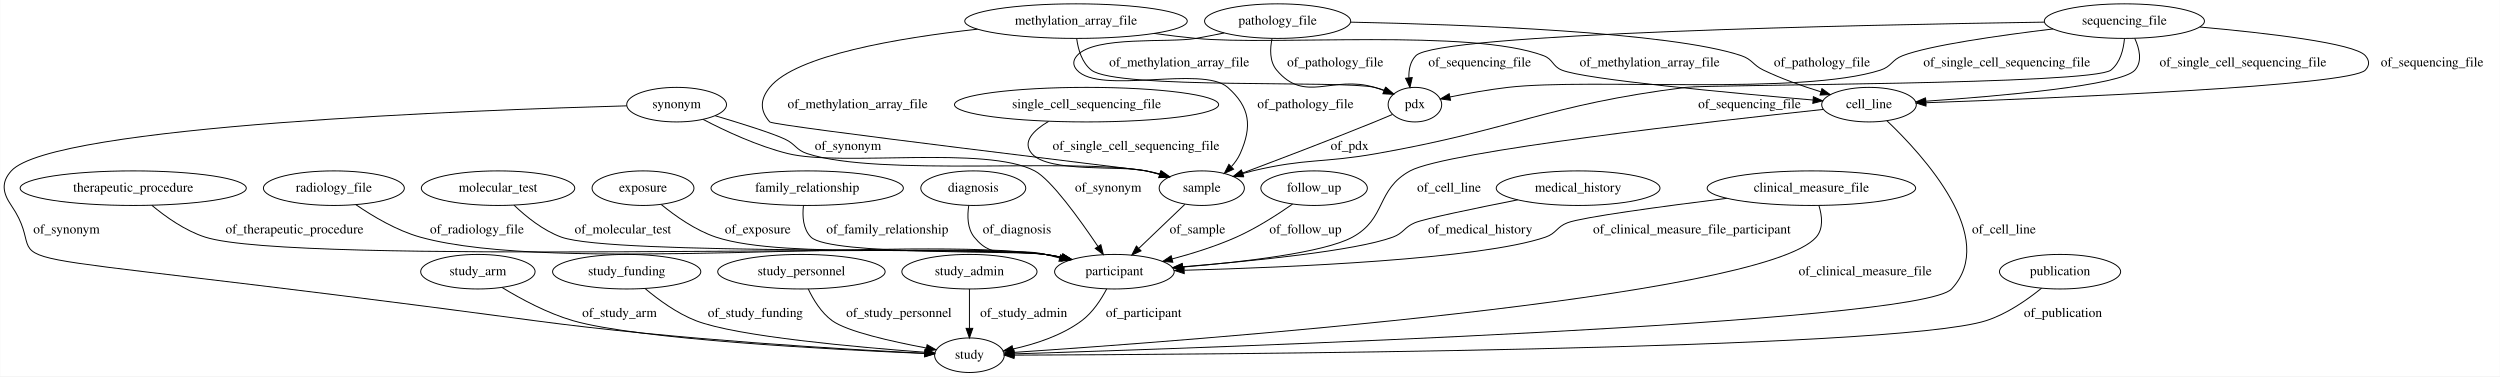
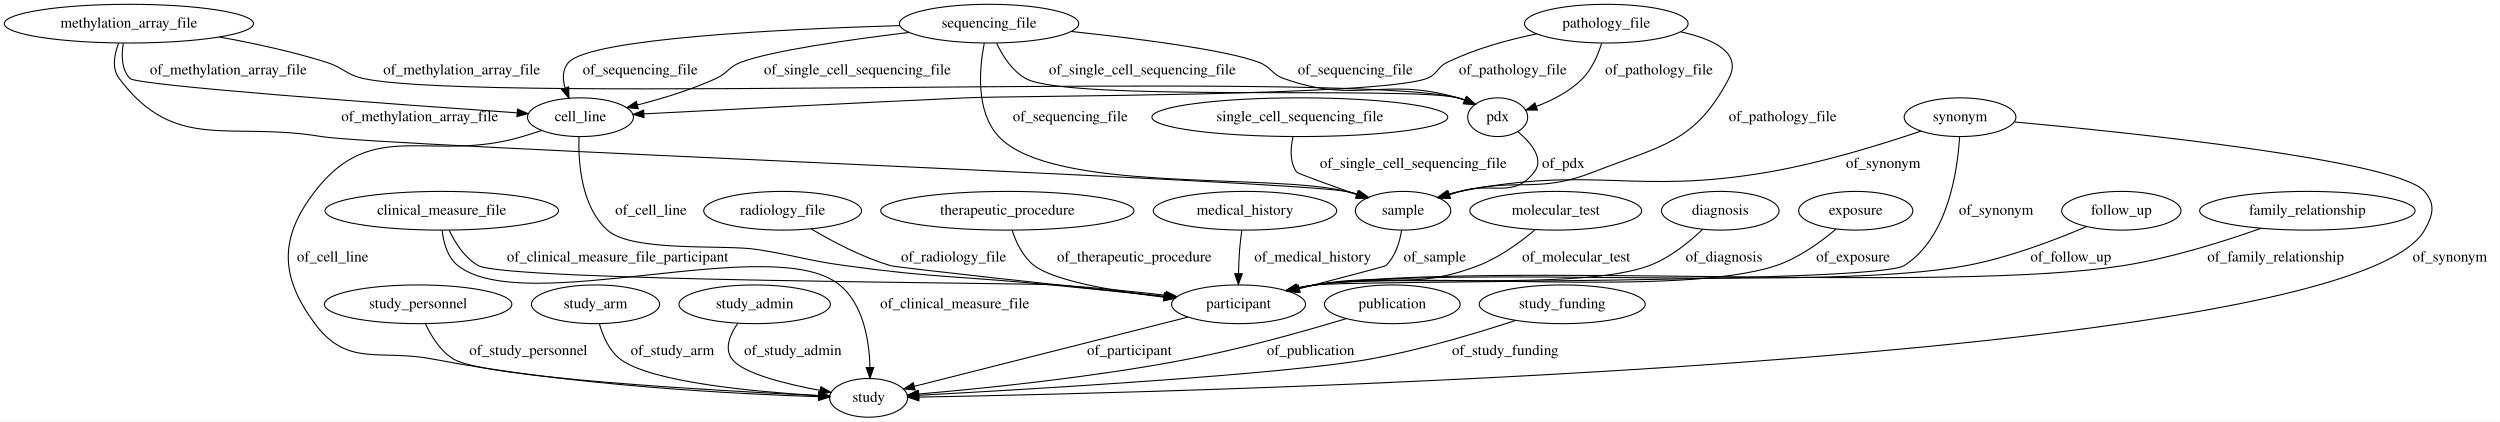
- <svg xmlns="http://www.w3.org/2000/svg" width="2604pt" height="392pt" viewBox="0.00 0.00 2603.52 392.00">
+ <svg xmlns="http://www.w3.org/2000/svg" width="2325pt" height="392pt" viewBox="0.00 0.00 2324.69 392.00">
  <g id="graph0" class="graph" transform="scale(1 1) rotate(0) translate(4 388)">
-     <polygon fill="#ffffff" stroke="transparent" points="-4,4 -4,-388 2599.522,-388 2599.522,4 -4,4" />
+     <polygon fill="#ffffff" stroke="transparent" points="-4,4 -4,-388 2320.69,-388 2320.69,4 -4,4" />
    <g id="node1" class="node">
-       <ellipse fill="none" stroke="#000000" cx="1009.522" cy="-192" rx="54.691" ry="18" />
-       <text text-anchor="middle" x="1009.522" y="-188.3" font-family="Times,serif" font-size="14.00" fill="#000000">diagnosis</text>
+       <ellipse fill="none" stroke="#000000" cx="535.69" cy="-279" rx="49.291" ry="18" />
+       <text text-anchor="middle" x="535.69" y="-275.3" font-family="Times,serif" font-size="14.00" fill="#000000">cell_line</text>
+     </g>
+     <g id="node8" class="node">
+       <ellipse fill="none" stroke="#000000" cx="803.69" cy="-18" rx="36.294" ry="18" />
+       <text text-anchor="middle" x="803.69" y="-14.3" font-family="Times,serif" font-size="14.00" fill="#000000">study</text>
+     </g>
+     <g id="edge10" class="edge">
+       <path fill="none" stroke="#000000" d="M499.481,-266.58C493.556,-264.648 487.466,-262.724 481.69,-261 396.674,-235.626 342.822,-280.295 288.69,-210 255.336,-166.688 256.058,-130.859 288.69,-87 319.158,-46.05 348.567,-63.642 398.69,-54 526.961,-29.323 681.404,-21.511 757.162,-19.077" />
+       <polygon fill="#000000" stroke="#000000" points="757.429,-22.57 767.318,-18.767 757.216,-15.573 757.429,-22.57" />
+       <text text-anchor="middle" x="305.19" y="-144.8" font-family="Times,serif" font-size="14.00" fill="#000000">of_cell_line</text>
+     </g>
+     <g id="node15" class="node">
+       <ellipse fill="none" stroke="#000000" cx="1147.69" cy="-105" rx="62.289" ry="18" />
+       <text text-anchor="middle" x="1147.69" y="-101.3" font-family="Times,serif" font-size="14.00" fill="#000000">participant</text>
+     </g>
+     <g id="edge11" class="edge">
+       <path fill="none" stroke="#000000" d="M534.294,-260.706C533.584,-236.95 536.317,-195.94 560.69,-174 583.839,-153.161 668.916,-160.804 699.69,-156 736.296,-150.286 744.989,-146.067 781.69,-141 866.592,-129.278 888.396,-131.41 973.69,-123 1008.325,-119.585 1046.819,-115.621 1078.776,-112.283" />
+       <polygon fill="#000000" stroke="#000000" points="1079.328,-115.744 1088.909,-111.223 1078.599,-108.782 1079.328,-115.744" />
+       <text text-anchor="middle" x="601.19" y="-188.3" font-family="Times,serif" font-size="14.00" fill="#000000">of_cell_line</text>
+     </g>
+     <g id="node2" class="node">
+       <ellipse fill="none" stroke="#000000" cx="384.69" cy="-105" rx="87.185" ry="18" />
+       <text text-anchor="middle" x="384.69" y="-101.3" font-family="Times,serif" font-size="14.00" fill="#000000">study_personnel</text>
+     </g>
+     <g id="edge22" class="edge">
+       <path fill="none" stroke="#000000" d="M391.559,-86.787C396.876,-75.361 405.423,-61.432 417.69,-54 446.154,-36.754 661.058,-24.667 757.313,-20.062" />
+       <polygon fill="#000000" stroke="#000000" points="757.523,-23.556 767.347,-19.589 757.193,-16.564 757.523,-23.556" />
+       <text text-anchor="middle" x="487.19" y="-57.8" font-family="Times,serif" font-size="14.00" fill="#000000">of_study_personnel</text>
+     </g>
+     <g id="node3" class="node">
+       <ellipse fill="none" stroke="#000000" cx="115.69" cy="-366" rx="115.88" ry="18" />
+       <text text-anchor="middle" x="115.69" y="-362.3" font-family="Times,serif" font-size="14.00" fill="#000000">methylation_array_file</text>
+     </g>
+     <g id="edge30" class="edge">
+       <path fill="none" stroke="#000000" d="M110.544,-347.702C108.685,-336.827 108.701,-323.534 116.69,-315 122.768,-308.506 362.489,-291.031 476.544,-283.062" />
+       <polygon fill="#000000" stroke="#000000" points="477.115,-286.531 486.848,-282.344 476.628,-279.548 477.115,-286.531" />
+       <text text-anchor="middle" x="208.19" y="-318.8" font-family="Times,serif" font-size="14.00" fill="#000000">of_methylation_array_file</text>
+     </g>
+     <g id="node9" class="node">
+       <ellipse fill="none" stroke="#000000" cx="1300.69" cy="-192" rx="44.393" ry="18" />
+       <text text-anchor="middle" x="1300.69" y="-188.3" font-family="Times,serif" font-size="14.00" fill="#000000">sample</text>
+     </g>
+     <g id="edge29" class="edge">
+       <path fill="none" stroke="#000000" d="M106.185,-347.883C102.088,-337.342 99.658,-324.336 106.69,-315 158.992,-245.56 208.959,-275.415 294.69,-261 346.976,-252.208 1195.628,-220.036 1247.69,-210 1251.34,-209.296 1255.082,-208.401 1258.808,-207.387" />
+       <polygon fill="#000000" stroke="#000000" points="1259.975,-210.692 1268.556,-204.477 1257.973,-203.984 1259.975,-210.692" />
+       <text text-anchor="middle" x="386.19" y="-275.3" font-family="Times,serif" font-size="14.00" fill="#000000">of_methylation_array_file</text>
+     </g>
+     <g id="node16" class="node">
+       <ellipse fill="none" stroke="#000000" cx="1388.69" cy="-279" rx="27.895" ry="18" />
+       <text text-anchor="middle" x="1388.69" y="-275.3" font-family="Times,serif" font-size="14.00" fill="#000000">pdx</text>
+     </g>
+     <g id="edge31" class="edge">
+       <path fill="none" stroke="#000000" d="M200.025,-353.56C231.671,-347.837 267.704,-340.047 299.69,-330 315.447,-325.05 317.559,-318.549 333.69,-315 444.175,-290.689 1241.676,-323.366 1351.69,-297 1353.891,-296.472 1356.114,-295.8 1358.32,-295.026" />
+       <polygon fill="#000000" stroke="#000000" points="1359.857,-298.178 1367.76,-291.122 1357.181,-291.709 1359.857,-298.178" />
+       <text text-anchor="middle" x="425.19" y="-318.8" font-family="Times,serif" font-size="14.00" fill="#000000">of_methylation_array_file</text>
    </g>
    <g id="node4" class="node">
-       <ellipse fill="none" stroke="#000000" cx="1156.522" cy="-105" rx="62.289" ry="18" />
-       <text text-anchor="middle" x="1156.522" y="-101.3" font-family="Times,serif" font-size="14.00" fill="#000000">participant</text>
+       <ellipse fill="none" stroke="#000000" cx="549.69" cy="-105" rx="59.59" ry="18" />
+       <text text-anchor="middle" x="549.69" y="-101.3" font-family="Times,serif" font-size="14.00" fill="#000000">study_arm</text>
+     </g>
+     <g id="edge9" class="edge">
+       <path fill="none" stroke="#000000" d="M553.256,-86.914C556.432,-75.693 562.258,-61.944 572.69,-54 600.867,-32.541 697.983,-23.61 756.948,-20.098" />
+       <polygon fill="#000000" stroke="#000000" points="757.346,-23.581 767.133,-19.522 756.951,-16.592 757.346,-23.581" />
+       <text text-anchor="middle" x="621.19" y="-57.8" font-family="Times,serif" font-size="14.00" fill="#000000">of_study_arm</text>
+     </g>
+     <g id="node5" class="node">
+       <ellipse fill="none" stroke="#000000" cx="723.69" cy="-192" rx="73.387" ry="18" />
+       <text text-anchor="middle" x="723.69" y="-188.3" font-family="Times,serif" font-size="14.00" fill="#000000">radiology_file</text>
+     </g>
+     <g id="edge13" class="edge">
+       <path fill="none" stroke="#000000" d="M750.163,-175.147C769.705,-163.558 797.367,-148.888 823.69,-141 829.748,-139.185 985.391,-122.344 1078.716,-112.352" />
+       <polygon fill="#000000" stroke="#000000" points="1079.366,-115.803 1088.937,-111.258 1078.622,-108.842 1079.366,-115.803" />
+       <text text-anchor="middle" x="882.69" y="-144.8" font-family="Times,serif" font-size="14.00" fill="#000000">of_radiology_file</text>
+     </g>
+     <g id="node6" class="node">
+       <ellipse fill="none" stroke="#000000" cx="932.69" cy="-192" rx="117.779" ry="18" />
+       <text text-anchor="middle" x="932.69" y="-188.3" font-family="Times,serif" font-size="14.00" fill="#000000">therapeutic_procedure</text>
+     </g>
+     <g id="edge7" class="edge">
+       <path fill="none" stroke="#000000" d="M937.069,-173.997C940.728,-162.81 947.101,-149.068 957.69,-141 976.473,-126.687 1031.988,-117.234 1078.193,-111.621" />
+       <polygon fill="#000000" stroke="#000000" points="1078.671,-115.089 1088.195,-110.447 1077.855,-108.137 1078.671,-115.089" />
+       <text text-anchor="middle" x="1050.69" y="-144.8" font-family="Times,serif" font-size="14.00" fill="#000000">of_therapeutic_procedure</text>
+     </g>
+     <g id="node7" class="node">
+       <ellipse fill="none" stroke="#000000" cx="1153.69" cy="-192" rx="85.285" ry="18" />
+       <text text-anchor="middle" x="1153.69" y="-188.3" font-family="Times,serif" font-size="14.00" fill="#000000">medical_history</text>
+     </g>
+     <g id="edge14" class="edge">
+       <path fill="none" stroke="#000000" d="M1150.726,-173.732C1149.921,-168.064 1149.147,-161.787 1148.69,-156 1148.118,-148.763 1147.81,-140.933 1147.656,-133.63" />
+       <polygon fill="#000000" stroke="#000000" points="1151.153,-133.393 1147.526,-123.439 1144.153,-133.482 1151.153,-133.393" />
+       <text text-anchor="middle" x="1216.69" y="-144.8" font-family="Times,serif" font-size="14.00" fill="#000000">of_medical_history</text>
+     </g>
+     <g id="edge20" class="edge">
+       <path fill="none" stroke="#000000" d="M1299.303,-173.646C1297.529,-162.75 1293.553,-149.455 1284.69,-141 1283.899,-140.245 1241.666,-129.208 1204.302,-119.552" />
+       <polygon fill="#000000" stroke="#000000" points="1204.992,-116.116 1194.435,-117.005 1203.243,-122.894 1204.992,-116.116" />
+       <text text-anchor="middle" x="1330.19" y="-144.8" font-family="Times,serif" font-size="14.00" fill="#000000">of_sample</text>
+     </g>
+     <g id="node10" class="node">
+       <ellipse fill="none" stroke="#000000" cx="697.69" cy="-105" rx="70.388" ry="18" />
+       <text text-anchor="middle" x="697.69" y="-101.3" font-family="Times,serif" font-size="14.00" fill="#000000">study_admin</text>
+     </g>
+     <g id="edge34" class="edge">
+       <path fill="none" stroke="#000000" d="M681.981,-87.314C674.716,-76.927 669.183,-63.93 676.69,-54 686.697,-40.762 726.028,-30.98 758.301,-24.981" />
+       <polygon fill="#000000" stroke="#000000" points="759.254,-28.367 768.485,-23.167 758.026,-21.475 759.254,-28.367" />
+       <text text-anchor="middle" x="733.19" y="-57.8" font-family="Times,serif" font-size="14.00" fill="#000000">of_study_admin</text>
+     </g>
+     <g id="node11" class="node">
+       <ellipse fill="none" stroke="#000000" cx="915.69" cy="-366" rx="83.386" ry="18" />
+       <text text-anchor="middle" x="915.69" y="-362.3" font-family="Times,serif" font-size="14.00" fill="#000000">sequencing_file</text>
+     </g>
+     <g id="edge1" class="edge">
+       <path fill="none" stroke="#000000" d="M841.44,-357.858C785.067,-351.038 712.638,-340.72 684.69,-330 673.295,-325.63 672.792,-320.066 661.69,-315 638.612,-304.469 611.735,-296.283 588.746,-290.396" />
+       <polygon fill="#000000" stroke="#000000" points="589.369,-286.944 578.82,-287.933 587.683,-293.738 589.369,-286.944" />
+       <text text-anchor="middle" x="793.19" y="-318.8" font-family="Times,serif" font-size="14.00" fill="#000000">of_single_cell_sequencing_file</text>
+     </g>
+     <g id="edge19" class="edge">
+       <path fill="none" stroke="#000000" d="M832.773,-364.198C724.151,-360.964 545.018,-352.286 524.69,-330 518.747,-323.485 518.915,-314.549 521.406,-305.976" />
+       <polygon fill="#000000" stroke="#000000" points="524.689,-307.189 525.003,-296.599 518.154,-304.682 524.689,-307.189" />
+       <text text-anchor="middle" x="591.19" y="-318.8" font-family="Times,serif" font-size="14.00" fill="#000000">of_sequencing_file</text>
+     </g>
+     <g id="edge18" class="edge">
+       <path fill="none" stroke="#000000" d="M911.19,-347.753C906.633,-324.432 902.993,-284.297 924.69,-261 974.214,-207.823 1177.14,-227.414 1247.69,-210 1251.095,-209.16 1254.593,-208.198 1258.091,-207.167" />
+       <polygon fill="#000000" stroke="#000000" points="1259.365,-210.436 1267.87,-204.117 1257.281,-203.753 1259.365,-210.436" />
+       <text text-anchor="middle" x="991.19" y="-275.3" font-family="Times,serif" font-size="14.00" fill="#000000">of_sequencing_file</text>
+     </g>
+     <g id="edge2" class="edge">
+       <path fill="none" stroke="#000000" d="M922.669,-347.83C928.149,-336.267 936.993,-322.165 949.69,-315 988.629,-293.026 1308.355,-308.008 1351.69,-297 1353.884,-296.443 1356.101,-295.748 1358.303,-294.957" />
+       <polygon fill="#000000" stroke="#000000" points="1359.857,-298.101 1367.734,-291.016 1357.158,-291.643 1359.857,-298.101" />
+       <text text-anchor="middle" x="1058.19" y="-318.8" font-family="Times,serif" font-size="14.00" fill="#000000">of_single_cell_sequencing_file</text>
+     </g>
+     <g id="edge17" class="edge">
+       <path fill="none" stroke="#000000" d="M992.03,-358.711C1053.848,-352.134 1135.586,-341.714 1166.69,-330 1178.111,-325.699 1178.202,-319.119 1189.69,-315 1257.882,-290.549 1282.102,-317.14 1351.69,-297 1353.645,-296.434 1355.624,-295.771 1357.597,-295.039" />
+       <polygon fill="#000000" stroke="#000000" points="1359.427,-298.066 1367.271,-290.944 1356.698,-291.619 1359.427,-298.066" />
+       <text text-anchor="middle" x="1256.19" y="-318.8" font-family="Times,serif" font-size="14.00" fill="#000000">of_sequencing_file</text>
+     </g>
+     <g id="node12" class="node">
+       <ellipse fill="none" stroke="#000000" cx="1442.69" cy="-192" rx="79.886" ry="18" />
+       <text text-anchor="middle" x="1442.69" y="-188.3" font-family="Times,serif" font-size="14.00" fill="#000000">molecular_test</text>
+     </g>
+     <g id="edge28" class="edge">
+       <path fill="none" stroke="#000000" d="M1423.476,-174.318C1409.801,-162.814 1390.42,-148.587 1370.69,-141 1307.194,-116.585 1285.58,-135.385 1218.69,-123 1213.585,-122.055 1208.302,-120.953 1203.028,-119.769" />
+       <polygon fill="#000000" stroke="#000000" points="1203.481,-116.281 1192.947,-117.41 1201.886,-123.097 1203.481,-116.281" />
+       <text text-anchor="middle" x="1461.69" y="-144.8" font-family="Times,serif" font-size="14.00" fill="#000000">of_molecular_test</text>
+     </g>
+     <g id="node13" class="node">
+       <ellipse fill="none" stroke="#000000" cx="1204.69" cy="-279" rx="137.576" ry="18" />
+       <text text-anchor="middle" x="1204.69" y="-275.3" font-family="Times,serif" font-size="14.00" fill="#000000">single_cell_sequencing_file</text>
+     </g>
+     <g id="edge3" class="edge">
+       <path fill="none" stroke="#000000" d="M1198.418,-260.961C1195.952,-250.448 1195.075,-237.444 1201.69,-228 1202.595,-226.708 1231.312,-216.341 1257.582,-207.062" />
+       <polygon fill="#000000" stroke="#000000" points="1258.825,-210.335 1267.094,-203.712 1256.499,-203.733 1258.825,-210.335" />
+       <text text-anchor="middle" x="1310.19" y="-231.8" font-family="Times,serif" font-size="14.00" fill="#000000">of_single_cell_sequencing_file</text>
+     </g>
+     <g id="node14" class="node">
+       <ellipse fill="none" stroke="#000000" cx="406.69" cy="-192" rx="108.581" ry="18" />
+       <text text-anchor="middle" x="406.69" y="-188.3" font-family="Times,serif" font-size="14.00" fill="#000000">clinical_measure_file</text>
+     </g>
+     <g id="edge33" class="edge">
+       <path fill="none" stroke="#000000" d="M407.018,-173.76C408.27,-162.475 411.906,-148.715 421.69,-141 483.716,-92.091 715.512,-172.968 776.69,-123 799.039,-104.746 804.303,-70.697 804.93,-46.319" />
+       <polygon fill="#000000" stroke="#000000" points="808.43,-46.219 804.944,-36.214 801.43,-46.209 808.43,-46.219" />
+       <text text-anchor="middle" x="883.69" y="-101.3" font-family="Times,serif" font-size="14.00" fill="#000000">of_clinical_measure_file</text>
+     </g>
+     <g id="edge23" class="edge">
+       <path fill="none" stroke="#000000" d="M413.643,-173.783C419.111,-162.2 427.953,-148.093 440.69,-141 466.866,-126.424 949.802,-125.097 979.69,-123 1012.815,-120.675 1049.495,-116.887 1080.109,-113.384" />
+       <polygon fill="#000000" stroke="#000000" points="1080.714,-116.837 1090.244,-112.209 1079.908,-109.884 1080.714,-116.837" />
+       <text text-anchor="middle" x="570.19" y="-144.8" font-family="Times,serif" font-size="14.00" fill="#000000">of_clinical_measure_file_participant</text>
+     </g>
+     <g id="edge12" class="edge">
+       <path fill="none" stroke="#000000" d="M1100.579,-93.085C1033.333,-76.078 910.828,-45.096 846.208,-28.753" />
+       <polygon fill="#000000" stroke="#000000" points="846.905,-25.319 836.352,-26.26 845.188,-32.105 846.905,-25.319" />
+       <text text-anchor="middle" x="1046.19" y="-57.8" font-family="Times,serif" font-size="14.00" fill="#000000">of_participant</text>
+     </g>
+     <g id="edge21" class="edge">
+       <path fill="none" stroke="#000000" d="M1407.644,-265.437C1419.963,-254.95 1432.123,-240.21 1422.69,-228 1403.313,-202.92 1384.048,-219.102 1353.69,-210 1350.525,-209.051 1347.266,-208.037 1343.994,-206.991" />
+       <polygon fill="#000000" stroke="#000000" points="1344.81,-203.576 1334.217,-203.794 1342.634,-210.229 1344.81,-203.576" />
+       <text text-anchor="middle" x="1449.69" y="-231.8" font-family="Times,serif" font-size="14.00" fill="#000000">of_pdx</text>
+     </g>
+     <g id="node17" class="node">
+       <ellipse fill="none" stroke="#000000" cx="1595.69" cy="-192" rx="54.691" ry="18" />
+       <text text-anchor="middle" x="1595.69" y="-188.3" font-family="Times,serif" font-size="14.00" fill="#000000">diagnosis</text>
+     </g>
+     <g id="edge27" class="edge">
+       <path fill="none" stroke="#000000" d="M1579.277,-174.701C1566.893,-162.897 1548.814,-148.152 1529.69,-141 1464.848,-116.752 1287.107,-133.554 1218.69,-123 1213.27,-122.164 1207.661,-121.099 1202.081,-119.905" />
+       <polygon fill="#000000" stroke="#000000" points="1202.642,-116.444 1192.115,-117.641 1201.091,-123.27 1202.642,-116.444" />
+       <text text-anchor="middle" x="1599.19" y="-144.8" font-family="Times,serif" font-size="14.00" fill="#000000">of_diagnosis</text>
+     </g>
+     <g id="node18" class="node">
+       <ellipse fill="none" stroke="#000000" cx="1290.69" cy="-105" rx="63.089" ry="18" />
+       <text text-anchor="middle" x="1290.69" y="-101.3" font-family="Times,serif" font-size="14.00" fill="#000000">publication</text>
+     </g>
+     <g id="edge32" class="edge">
+       <path fill="none" stroke="#000000" d="M1248.082,-91.704C1209.837,-80.217 1151.99,-63.942 1100.69,-54 1012.902,-36.986 908.866,-26.575 850.14,-21.58" />
+       <polygon fill="#000000" stroke="#000000" points="850.322,-18.083 840.065,-20.739 849.739,-25.059 850.322,-18.083" />
+       <text text-anchor="middle" x="1214.69" y="-57.8" font-family="Times,serif" font-size="14.00" fill="#000000">of_publication</text>
+     </g>
+     <g id="node19" class="node">
+       <ellipse fill="none" stroke="#000000" cx="1721.69" cy="-192" rx="53.091" ry="18" />
+       <text text-anchor="middle" x="1721.69" y="-188.3" font-family="Times,serif" font-size="14.00" fill="#000000">exposure</text>
+     </g>
+     <g id="edge8" class="edge">
+       <path fill="none" stroke="#000000" d="M1703.236,-174.847C1689.172,-162.949 1668.702,-148.026 1647.69,-141 1557.197,-110.742 1313.104,-136.798 1218.69,-123 1213.263,-122.207 1207.65,-121.17 1202.068,-119.995" />
+       <polygon fill="#000000" stroke="#000000" points="1202.623,-116.532 1192.099,-117.751 1201.086,-123.361 1202.623,-116.532" />
+       <text text-anchor="middle" x="1719.19" y="-144.8" font-family="Times,serif" font-size="14.00" fill="#000000">of_exposure</text>
+     </g>
+     <g id="node20" class="node">
+       <ellipse fill="none" stroke="#000000" cx="1448.69" cy="-105" rx="77.187" ry="18" />
+       <text text-anchor="middle" x="1448.69" y="-101.3" font-family="Times,serif" font-size="14.00" fill="#000000">study_funding</text>
+     </g>
+     <g id="edge15" class="edge">
+       <path fill="none" stroke="#000000" d="M1405.493,-90.051C1369.59,-78.27 1316.922,-62.465 1269.69,-54 1190.041,-39.726 951.658,-25.843 850.213,-20.405" />
+       <polygon fill="#000000" stroke="#000000" points="850.142,-16.896 839.97,-19.86 849.77,-23.886 850.142,-16.896" />
+       <text text-anchor="middle" x="1395.69" y="-57.8" font-family="Times,serif" font-size="14.00" fill="#000000">of_study_funding</text>
+     </g>
+     <g id="node21" class="node">
+       <ellipse fill="none" stroke="#000000" cx="1818.69" cy="-279" rx="51.991" ry="18" />
+       <text text-anchor="middle" x="1818.69" y="-275.3" font-family="Times,serif" font-size="14.00" fill="#000000">synonym</text>
+     </g>
+     <g id="edge25" class="edge">
+       <path fill="none" stroke="#000000" d="M1869.346,-274.575C1978.106,-264.561 2226.138,-238.784 2250.69,-210 2261.073,-197.827 2258.573,-187.923 2250.69,-174 2179.849,-48.883 1091.063,-22.93 850.497,-18.714" />
+       <polygon fill="#000000" stroke="#000000" points="850.395,-15.211 840.337,-18.54 850.275,-22.21 850.395,-15.211" />
+       <text text-anchor="middle" x="2274.19" y="-144.8" font-family="Times,serif" font-size="14.00" fill="#000000">of_synonym</text>
+     </g>
+     <g id="edge26" class="edge">
+       <path fill="none" stroke="#000000" d="M1782.41,-266.097C1746.814,-254.038 1690.741,-236.635 1640.69,-228 1514.744,-206.272 1479.073,-234.767 1353.69,-210 1350.043,-209.28 1346.303,-208.373 1342.579,-207.351" />
+       <polygon fill="#000000" stroke="#000000" points="1343.417,-203.948 1332.833,-204.428 1341.406,-210.653 1343.417,-203.948" />
+       <text text-anchor="middle" x="1747.19" y="-231.8" font-family="Times,serif" font-size="14.00" fill="#000000">of_synonym</text>
+     </g>
+     <g id="edge24" class="edge">
+       <path fill="none" stroke="#000000" d="M1818.272,-260.905C1816.439,-229.757 1807.585,-166.866 1766.69,-141 1740.946,-124.717 1248.85,-127.268 1218.69,-123 1213.26,-122.232 1207.645,-121.212 1202.061,-120.046" />
+       <polygon fill="#000000" stroke="#000000" points="1202.612,-116.583 1192.089,-117.814 1201.083,-123.414 1202.612,-116.583" />
+       <text text-anchor="middle" x="1852.19" y="-188.3" font-family="Times,serif" font-size="14.00" fill="#000000">of_synonym</text>
+     </g>
+     <g id="node22" class="node">
+       <ellipse fill="none" stroke="#000000" cx="1968.69" cy="-192" rx="55.491" ry="18" />
+       <text text-anchor="middle" x="1968.69" y="-188.3" font-family="Times,serif" font-size="14.00" fill="#000000">follow_up</text>
+     </g>
+     <g id="edge16" class="edge">
+       <path fill="none" stroke="#000000" d="M1936.321,-177.26C1907.65,-165.006 1864.314,-148.417 1824.69,-141 1692.264,-116.213 1352.117,-141.666 1218.69,-123 1213.259,-122.24 1207.643,-121.226 1202.058,-120.064" />
+       <polygon fill="#000000" stroke="#000000" points="1202.609,-116.6 1192.086,-117.836 1201.083,-123.432 1202.609,-116.6" />
+       <text text-anchor="middle" x="1921.69" y="-144.8" font-family="Times,serif" font-size="14.00" fill="#000000">of_follow_up</text>
+     </g>
+     <g id="node23" class="node">
+       <ellipse fill="none" stroke="#000000" cx="1489.69" cy="-366" rx="76.087" ry="18" />
+       <text text-anchor="middle" x="1489.69" y="-362.3" font-family="Times,serif" font-size="14.00" fill="#000000">pathology_file</text>
+     </g>
+     <g id="edge4" class="edge">
+       <path fill="none" stroke="#000000" d="M1424.965,-356.512C1398.277,-351.027 1367.6,-342.627 1341.69,-330 1332.018,-325.287 1332.777,-318.741 1322.69,-315 1277.958,-298.412 941.348,-299.198 893.69,-297 788.371,-292.143 665.658,-285.831 594.7,-282.117" />
+       <polygon fill="#000000" stroke="#000000" points="594.784,-278.617 584.615,-281.589 594.418,-285.608 594.784,-278.617" />
+       <text text-anchor="middle" x="1402.69" y="-318.8" font-family="Times,serif" font-size="14.00" fill="#000000">of_pathology_file</text>
+     </g>
+     <g id="edge5" class="edge">
+       <path fill="none" stroke="#000000" d="M1558.956,-358.375C1589.613,-351.619 1616.233,-338.903 1603.69,-315 1572.069,-254.74 1541.032,-252.877 1477.69,-228 1425.855,-207.643 1407.838,-223.009 1353.69,-210 1350.279,-209.181 1346.777,-208.235 1343.277,-207.214" />
+       <polygon fill="#000000" stroke="#000000" points="1344.082,-203.799 1333.494,-204.182 1342.01,-210.485 1344.082,-203.799" />
+       <text text-anchor="middle" x="1653.69" y="-275.3" font-family="Times,serif" font-size="14.00" fill="#000000">of_pathology_file</text>
+     </g>
+     <g id="edge6" class="edge">
+       <path fill="none" stroke="#000000" d="M1485.324,-347.605C1481.999,-336.965 1476.463,-323.954 1467.69,-315 1455.921,-302.99 1439.407,-294.611 1424.518,-288.979" />
+       <polygon fill="#000000" stroke="#000000" points="1425.629,-285.659 1415.035,-285.664 1423.32,-292.267 1425.629,-285.659" />
+       <text text-anchor="middle" x="1538.69" y="-318.8" font-family="Times,serif" font-size="14.00" fill="#000000">of_pathology_file</text>
+     </g>
+     <g id="node24" class="node">
+       <ellipse fill="none" stroke="#000000" cx="2141.69" cy="-192" rx="100.182" ry="18" />
+       <text text-anchor="middle" x="2141.69" y="-188.3" font-family="Times,serif" font-size="14.00" fill="#000000">family_relationship</text>
    </g>
    <g id="edge35" class="edge">
-       <path fill="none" stroke="#000000" d="M1004.776,-173.625C1003.175,-162.993 1003.32,-149.982 1010.522,-141 1031.697,-114.594 1051.659,-131.105 1084.522,-123 1089.401,-121.797 1094.465,-120.542 1099.543,-119.28" />
-       <polygon fill="#000000" stroke="#000000" points="1100.425,-122.668 1109.283,-116.856 1098.734,-115.875 1100.425,-122.668" />
-       <text text-anchor="middle" x="1055.022" y="-144.8" font-family="Times,serif" font-size="14.00" fill="#000000">of_diagnosis</text>
-     </g>
-     <g id="node2" class="node">
-       <ellipse fill="none" stroke="#000000" cx="493.522" cy="-105" rx="59.59" ry="18" />
-       <text text-anchor="middle" x="493.522" y="-101.3" font-family="Times,serif" font-size="14.00" fill="#000000">study_arm</text>
-     </g>
-     <g id="node18" class="node">
-       <ellipse fill="none" stroke="#000000" cx="1005.522" cy="-18" rx="36.294" ry="18" />
-       <text text-anchor="middle" x="1005.522" y="-14.3" font-family="Times,serif" font-size="14.00" fill="#000000">study</text>
-     </g>
-     <g id="edge3" class="edge">
-       <path fill="none" stroke="#000000" d="M518.836,-88.448C538.183,-76.69 565.962,-61.676 592.522,-54 660.182,-34.447 865.764,-23.75 958.847,-19.796" />
-       <polygon fill="#000000" stroke="#000000" points="959.248,-23.283 969.093,-19.369 958.956,-16.289 959.248,-23.283" />
-       <text text-anchor="middle" x="641.022" y="-57.8" font-family="Times,serif" font-size="14.00" fill="#000000">of_study_arm</text>
-     </g>
-     <g id="node3" class="node">
-       <ellipse fill="none" stroke="#000000" cx="648.522" cy="-105" rx="77.187" ry="18" />
-       <text text-anchor="middle" x="648.522" y="-101.3" font-family="Times,serif" font-size="14.00" fill="#000000">study_funding</text>
-     </g>
-     <g id="edge31" class="edge">
-       <path fill="none" stroke="#000000" d="M667.755,-87.367C681.438,-75.885 700.821,-61.663 720.522,-54 762.964,-37.491 889.891,-26.215 959.164,-21.108" />
-       <polygon fill="#000000" stroke="#000000" points="959.636,-24.583 969.357,-20.371 959.131,-17.602 959.636,-24.583" />
-       <text text-anchor="middle" x="782.522" y="-57.8" font-family="Times,serif" font-size="14.00" fill="#000000">of_study_funding</text>
-     </g>
-     <g id="edge13" class="edge">
-       <path fill="none" stroke="#000000" d="M1148.506,-87.099C1142.734,-76.097 1133.954,-62.523 1122.522,-54 1101.669,-38.453 1074.014,-29.544 1050.826,-24.478" />
-       <polygon fill="#000000" stroke="#000000" points="1051.356,-21.015 1040.862,-22.473 1049.975,-27.877 1051.356,-21.015" />
-       <text text-anchor="middle" x="1187.022" y="-57.8" font-family="Times,serif" font-size="14.00" fill="#000000">of_participant</text>
-     </g>
-     <g id="node5" class="node">
-       <ellipse fill="none" stroke="#000000" cx="1326.522" cy="-366" rx="76.087" ry="18" />
-       <text text-anchor="middle" x="1326.522" y="-362.3" font-family="Times,serif" font-size="14.00" fill="#000000">pathology_file</text>
-     </g>
-     <g id="node12" class="node">
-       <ellipse fill="none" stroke="#000000" cx="1469.522" cy="-279" rx="27.895" ry="18" />
-       <text text-anchor="middle" x="1469.522" y="-275.3" font-family="Times,serif" font-size="14.00" fill="#000000">pdx</text>
-     </g>
-     <g id="edge9" class="edge">
-       <path fill="none" stroke="#000000" d="M1320.757,-347.998C1318.51,-337.235 1318.009,-323.955 1325.522,-315 1355.11,-279.734 1383.408,-310.154 1427.522,-297 1430.715,-296.048 1433.991,-294.924 1437.237,-293.71" />
-       <polygon fill="#000000" stroke="#000000" points="1438.795,-296.855 1446.769,-289.879 1436.185,-290.36 1438.795,-296.855" />
-       <text text-anchor="middle" x="1386.522" y="-318.8" font-family="Times,serif" font-size="14.00" fill="#000000">of_pathology_file</text>
-     </g>
-     <g id="node20" class="node">
-       <ellipse fill="none" stroke="#000000" cx="1942.522" cy="-279" rx="49.291" ry="18" />
-       <text text-anchor="middle" x="1942.522" y="-275.3" font-family="Times,serif" font-size="14.00" fill="#000000">cell_line</text>
-     </g>
-     <g id="edge7" class="edge">
-       <path fill="none" stroke="#000000" d="M1402.735,-364.931C1519.373,-362.519 1736.34,-354.752 1809.522,-330 1821.083,-326.09 1821.518,-320.276 1832.522,-315 1851.423,-305.938 1873.185,-298.283 1892.339,-292.394" />
-       <polygon fill="#000000" stroke="#000000" points="1893.51,-295.697 1902.088,-289.477 1891.504,-288.99 1893.51,-295.697" />
-       <text text-anchor="middle" x="1893.522" y="-318.8" font-family="Times,serif" font-size="14.00" fill="#000000">of_pathology_file</text>
-     </g>
-     <g id="node22" class="node">
-       <ellipse fill="none" stroke="#000000" cx="1247.522" cy="-192" rx="44.393" ry="18" />
-       <text text-anchor="middle" x="1247.522" y="-188.3" font-family="Times,serif" font-size="14.00" fill="#000000">sample</text>
-     </g>
-     <g id="edge8" class="edge">
-       <path fill="none" stroke="#000000" d="M1270.842,-353.672C1261.091,-351.666 1251.026,-349.694 1241.522,-348 1214.11,-343.113 1135.742,-351.056 1117.522,-330 1113.16,-324.959 1113.085,-319.975 1117.522,-315 1140.897,-288.792 1248.222,-320.271 1274.522,-297 1297.894,-276.321 1300.218,-256.507 1287.522,-228 1285.345,-223.111 1282.139,-218.608 1278.475,-214.562" />
-       <polygon fill="#000000" stroke="#000000" points="1280.639,-211.787 1271.011,-207.365 1275.78,-216.826 1280.639,-211.787" />
-       <text text-anchor="middle" x="1355.522" y="-275.3" font-family="Times,serif" font-size="14.00" fill="#000000">of_pathology_file</text>
-     </g>
-     <g id="node6" class="node">
-       <ellipse fill="none" stroke="#000000" cx="830.522" cy="-105" rx="87.185" ry="18" />
-       <text text-anchor="middle" x="830.522" y="-101.3" font-family="Times,serif" font-size="14.00" fill="#000000">study_personnel</text>
-     </g>
-     <g id="edge6" class="edge">
-       <path fill="none" stroke="#000000" d="M837.679,-86.903C842.956,-75.823 851.192,-62.235 862.522,-54 878.072,-42.698 924.588,-32.267 960.389,-25.575" />
-       <polygon fill="#000000" stroke="#000000" points="961.428,-28.943 970.637,-23.705 960.171,-22.057 961.428,-28.943" />
-       <text text-anchor="middle" x="932.022" y="-57.8" font-family="Times,serif" font-size="14.00" fill="#000000">of_study_personnel</text>
-     </g>
-     <g id="node7" class="node">
-       <ellipse fill="none" stroke="#000000" cx="1116.522" cy="-366" rx="115.88" ry="18" />
-       <text text-anchor="middle" x="1116.522" y="-362.3" font-family="Times,serif" font-size="14.00" fill="#000000">methylation_array_file</text>
-     </g>
-     <g id="edge16" class="edge">
-       <path fill="none" stroke="#000000" d="M1117.254,-347.763C1118.746,-336.48 1122.656,-322.719 1132.522,-315 1158.387,-294.766 1395.57,-304.58 1427.522,-297 1430.945,-296.188 1434.442,-295.117 1437.886,-293.902" />
-       <polygon fill="#000000" stroke="#000000" points="1439.312,-297.102 1447.339,-290.187 1436.752,-290.587 1439.312,-297.102" />
-       <text text-anchor="middle" x="1224.022" y="-318.8" font-family="Times,serif" font-size="14.00" fill="#000000">of_methylation_array_file</text>
-     </g>
-     <g id="edge17" class="edge">
-       <path fill="none" stroke="#000000" d="M1197.75,-353.182C1212.297,-351.206 1227.337,-349.371 1241.522,-348 1321.693,-340.252 1528.113,-358.297 1603.522,-330 1613.595,-326.22 1612.572,-319.092 1622.522,-315 1646.092,-305.307 1798.426,-291.159 1884.14,-283.819" />
-       <polygon fill="#000000" stroke="#000000" points="1884.582,-287.294 1894.25,-282.959 1883.989,-280.319 1884.582,-287.294" />
-       <text text-anchor="middle" x="1714.022" y="-318.8" font-family="Times,serif" font-size="14.00" fill="#000000">of_methylation_array_file</text>
-     </g>
-     <g id="edge18" class="edge">
-       <path fill="none" stroke="#000000" d="M1013.927,-357.593C931.247,-348.437 824.474,-330.405 797.522,-297 787.476,-284.548 786.964,-273.021 797.522,-261 801.145,-256.875 1184.159,-211.172 1189.522,-210 1194.17,-208.984 1198.982,-207.767 1203.755,-206.452" />
-       <polygon fill="#000000" stroke="#000000" points="1204.803,-209.792 1213.433,-203.645 1202.854,-203.069 1204.803,-209.792" />
-       <text text-anchor="middle" x="889.022" y="-275.3" font-family="Times,serif" font-size="14.00" fill="#000000">of_methylation_array_file</text>
-     </g>
-     <g id="node8" class="node">
-       <ellipse fill="none" stroke="#000000" cx="2208.522" cy="-366" rx="83.386" ry="18" />
-       <text text-anchor="middle" x="2208.522" y="-362.3" font-family="Times,serif" font-size="14.00" fill="#000000">sequencing_file</text>
-     </g>
-     <g id="edge19" class="edge">
-       <path fill="none" stroke="#000000" d="M2125.13,-364.946C1936.777,-362.161 1493.02,-353.163 1470.522,-330 1464.644,-323.948 1463.003,-315.338 1463.258,-306.911" />
-       <polygon fill="#000000" stroke="#000000" points="1466.744,-307.23 1464.354,-296.909 1459.786,-306.468 1466.744,-307.23" />
-       <text text-anchor="middle" x="1537.022" y="-318.8" font-family="Times,serif" font-size="14.00" fill="#000000">of_sequencing_file</text>
-     </g>
-     <g id="edge24" class="edge">
-       <path fill="none" stroke="#000000" d="M2134.273,-357.858C2077.899,-351.038 2005.471,-340.72 1977.522,-330 1966.128,-325.63 1966.137,-318.748 1954.522,-315 1872.378,-288.494 1652.268,-306.897 1566.522,-297 1546.374,-294.674 1524.11,-290.649 1506,-286.993" />
-       <polygon fill="#000000" stroke="#000000" points="1506.636,-283.551 1496.135,-284.957 1505.221,-290.407 1506.636,-283.551" />
-       <text text-anchor="middle" x="2086.022" y="-318.8" font-family="Times,serif" font-size="14.00" fill="#000000">of_single_cell_sequencing_file</text>
-     </g>
-     <g id="edge20" class="edge">
-       <path fill="none" stroke="#000000" d="M2287.024,-359.87C2356.364,-353.639 2448.205,-343.057 2459.522,-330 2463.889,-324.962 2464.07,-319.875 2459.522,-315 2444.117,-298.485 2134.762,-285.728 2002.097,-280.995" />
-       <polygon fill="#000000" stroke="#000000" points="2001.834,-277.484 1991.716,-280.628 2001.587,-284.479 2001.834,-277.484" />
-       <text text-anchor="middle" x="2529.022" y="-318.8" font-family="Times,serif" font-size="14.00" fill="#000000">of_sequencing_file</text>
-     </g>
-     <g id="edge23" class="edge">
-       <path fill="none" stroke="#000000" d="M2219.319,-348.017C2224.242,-337.261 2227.413,-323.983 2219.522,-315 2205.375,-298.895 2078.634,-287.864 2001.578,-282.58" />
-       <polygon fill="#000000" stroke="#000000" points="2001.727,-279.082 1991.514,-281.903 2001.257,-286.066 2001.727,-279.082" />
-       <text text-anchor="middle" x="2332.022" y="-318.8" font-family="Times,serif" font-size="14.00" fill="#000000">of_single_cell_sequencing_file</text>
-     </g>
-     <g id="edge21" class="edge">
-       <path fill="none" stroke="#000000" d="M2208.599,-347.76C2207.587,-336.475 2204.225,-322.714 2194.522,-315 2175.242,-299.671 1775.959,-300.092 1751.522,-297 1606.32,-278.629 1573.65,-253.463 1429.522,-228 1372.516,-217.929 1356.847,-223.368 1300.522,-210 1297.11,-209.19 1293.606,-208.251 1290.104,-207.234" />
-       <polygon fill="#000000" stroke="#000000" points="1290.907,-203.82 1280.32,-204.211 1288.841,-210.507 1290.907,-203.82" />
-       <text text-anchor="middle" x="1818.022" y="-275.3" font-family="Times,serif" font-size="14.00" fill="#000000">of_sequencing_file</text>
-     </g>
-     <g id="node9" class="node">
-       <ellipse fill="none" stroke="#000000" cx="1364.522" cy="-192" rx="55.491" ry="18" />
-       <text text-anchor="middle" x="1364.522" y="-188.3" font-family="Times,serif" font-size="14.00" fill="#000000">follow_up</text>
-     </g>
-     <g id="edge28" class="edge">
-       <path fill="none" stroke="#000000" d="M1342.111,-175.43C1326.371,-164.423 1304.47,-150.332 1283.522,-141 1262.373,-131.579 1238.138,-123.987 1216.545,-118.248" />
-       <polygon fill="#000000" stroke="#000000" points="1217.389,-114.851 1206.831,-115.741 1215.64,-121.629 1217.389,-114.851" />
-       <text text-anchor="middle" x="1355.522" y="-144.8" font-family="Times,serif" font-size="14.00" fill="#000000">of_follow_up</text>
-     </g>
-     <g id="node10" class="node">
-       <ellipse fill="none" stroke="#000000" cx="1005.522" cy="-105" rx="70.388" ry="18" />
-       <text text-anchor="middle" x="1005.522" y="-101.3" font-family="Times,serif" font-size="14.00" fill="#000000">study_admin</text>
-     </g>
-     <g id="edge1" class="edge">
-       <path fill="none" stroke="#000000" d="M1005.522,-86.974C1005.522,-75.192 1005.522,-59.561 1005.522,-46.158" />
-       <polygon fill="#000000" stroke="#000000" points="1009.022,-46.003 1005.522,-36.003 1002.022,-46.003 1009.022,-46.003" />
-       <text text-anchor="middle" x="1062.022" y="-57.8" font-family="Times,serif" font-size="14.00" fill="#000000">of_study_admin</text>
-     </g>
-     <g id="node11" class="node">
-       <ellipse fill="none" stroke="#000000" cx="1127.522" cy="-279" rx="137.576" ry="18" />
-       <text text-anchor="middle" x="1127.522" y="-275.3" font-family="Times,serif" font-size="14.00" fill="#000000">single_cell_sequencing_file</text>
-     </g>
-     <g id="edge25" class="edge">
-       <path fill="none" stroke="#000000" d="M1087.946,-261.573C1072.206,-252.241 1060.045,-240.181 1070.522,-228 1087.963,-207.723 1163.454,-215.981 1189.522,-210 1194.159,-208.936 1198.964,-207.688 1203.733,-206.354" />
-       <polygon fill="#000000" stroke="#000000" points="1204.79,-209.691 1213.406,-203.525 1202.826,-202.972 1204.79,-209.691" />
-       <text text-anchor="middle" x="1179.022" y="-231.8" font-family="Times,serif" font-size="14.00" fill="#000000">of_single_cell_sequencing_file</text>
-     </g>
-     <g id="edge29" class="edge">
-       <path fill="none" stroke="#000000" d="M1446.043,-268.747C1440.026,-266.172 1433.55,-263.446 1427.522,-261 1380.693,-241.998 1326.48,-221.405 1289.888,-207.71" />
-       <polygon fill="#000000" stroke="#000000" points="1291.111,-204.431 1280.518,-204.21 1288.661,-210.988 1291.111,-204.431" />
-       <text text-anchor="middle" x="1401.522" y="-231.8" font-family="Times,serif" font-size="14.00" fill="#000000">of_pdx</text>
-     </g>
-     <g id="node13" class="node">
-       <ellipse fill="none" stroke="#000000" cx="1639.522" cy="-192" rx="85.285" ry="18" />
-       <text text-anchor="middle" x="1639.522" y="-188.3" font-family="Times,serif" font-size="14.00" fill="#000000">medical_history</text>
-     </g>
-     <g id="edge12" class="edge">
-       <path fill="none" stroke="#000000" d="M1576.596,-179.838C1532.454,-171.108 1479.589,-160.177 1469.522,-156 1458.25,-151.323 1457.984,-145.193 1446.522,-141 1407.559,-126.746 1300.008,-116.011 1227.415,-110.117" />
-       <polygon fill="#000000" stroke="#000000" points="1227.661,-106.625 1217.414,-109.317 1227.104,-113.603 1227.661,-106.625" />
-       <text text-anchor="middle" x="1537.522" y="-144.8" font-family="Times,serif" font-size="14.00" fill="#000000">of_medical_history</text>
-     </g>
-     <g id="node14" class="node">
-       <ellipse fill="none" stroke="#000000" cx="134.522" cy="-192" rx="117.779" ry="18" />
-       <text text-anchor="middle" x="134.522" y="-188.3" font-family="Times,serif" font-size="14.00" fill="#000000">therapeutic_procedure</text>
-     </g>
-     <g id="edge14" class="edge">
-       <path fill="none" stroke="#000000" d="M153.828,-174.203C168.06,-162.326 188.521,-147.701 209.522,-141 302.163,-111.44 988.135,-135.873 1084.522,-123 1090.331,-122.224 1096.349,-121.156 1102.318,-119.923" />
-       <polygon fill="#000000" stroke="#000000" points="1103.266,-123.298 1112.271,-117.717 1101.751,-116.464 1103.266,-123.298" />
-       <text text-anchor="middle" x="302.522" y="-144.8" font-family="Times,serif" font-size="14.00" fill="#000000">of_therapeutic_procedure</text>
-     </g>
-     <g id="node15" class="node">
-       <ellipse fill="none" stroke="#000000" cx="343.522" cy="-192" rx="73.387" ry="18" />
-       <text text-anchor="middle" x="343.522" y="-188.3" font-family="Times,serif" font-size="14.00" fill="#000000">radiology_file</text>
-     </g>
-     <g id="edge26" class="edge">
-       <path fill="none" stroke="#000000" d="M366.554,-174.737C383.951,-162.785 408.955,-147.841 433.522,-141 572.939,-102.176 941.143,-142.666 1084.522,-123 1090.247,-122.215 1096.175,-121.152 1102.06,-119.934" />
-       <polygon fill="#000000" stroke="#000000" points="1102.874,-123.339 1111.879,-117.757 1101.359,-116.504 1102.874,-123.339" />
-       <text text-anchor="middle" x="492.522" y="-144.8" font-family="Times,serif" font-size="14.00" fill="#000000">of_radiology_file</text>
-     </g>
-     <g id="node16" class="node">
-       <ellipse fill="none" stroke="#000000" cx="514.522" cy="-192" rx="79.886" ry="18" />
-       <text text-anchor="middle" x="514.522" y="-188.3" font-family="Times,serif" font-size="14.00" fill="#000000">molecular_test</text>
-     </g>
-     <g id="edge22" class="edge">
-       <path fill="none" stroke="#000000" d="M531.151,-174.32C543.505,-162.497 561.456,-147.891 580.522,-141 633.222,-121.954 1029.037,-130.838 1084.522,-123 1090.244,-122.192 1096.17,-121.114 1102.053,-119.887" />
-       <polygon fill="#000000" stroke="#000000" points="1102.871,-123.291 1111.871,-117.701 1101.35,-116.458 1102.871,-123.291" />
-       <text text-anchor="middle" x="644.522" y="-144.8" font-family="Times,serif" font-size="14.00" fill="#000000">of_molecular_test</text>
-     </g>
-     <g id="node17" class="node">
-       <ellipse fill="none" stroke="#000000" cx="1882.522" cy="-192" rx="108.581" ry="18" />
-       <text text-anchor="middle" x="1882.522" y="-188.3" font-family="Times,serif" font-size="14.00" fill="#000000">clinical_measure_file</text>
-     </g>
-     <g id="edge30" class="edge">
-       <path fill="none" stroke="#000000" d="M1794.297,-181.405C1727.27,-173.035 1644.027,-161.825 1628.522,-156 1617.098,-151.708 1617.072,-144.943 1605.522,-141 1537.949,-117.933 1338.317,-109.457 1229.409,-106.492" />
-       <polygon fill="#000000" stroke="#000000" points="1229.249,-102.987 1219.16,-106.222 1229.064,-109.985 1229.249,-102.987" />
-       <text text-anchor="middle" x="1758.022" y="-144.8" font-family="Times,serif" font-size="14.00" fill="#000000">of_clinical_measure_file_participant</text>
-     </g>
-     <g id="edge10" class="edge">
-       <path fill="none" stroke="#000000" d="M1890.331,-173.93C1893.661,-163.141 1895.232,-149.859 1887.522,-141 1831.948,-77.138 1225.847,-32.517 1051.926,-20.96" />
-       <polygon fill="#000000" stroke="#000000" points="1052.026,-17.459 1041.817,-20.293 1051.565,-24.444 1052.026,-17.459" />
-       <text text-anchor="middle" x="1938.522" y="-101.3" font-family="Times,serif" font-size="14.00" fill="#000000">of_clinical_measure_file</text>
-     </g>
-     <g id="node19" class="node">
-       <ellipse fill="none" stroke="#000000" cx="665.522" cy="-192" rx="53.091" ry="18" />
-       <text text-anchor="middle" x="665.522" y="-188.3" font-family="Times,serif" font-size="14.00" fill="#000000">exposure</text>
-     </g>
-     <g id="edge2" class="edge">
-       <path fill="none" stroke="#000000" d="M684.578,-174.911C699.074,-163.046 720.116,-148.135 741.522,-141 813.933,-116.865 1009.038,-134.308 1084.522,-123 1090.237,-122.144 1096.158,-121.035 1102.039,-119.789" />
-       <polygon fill="#000000" stroke="#000000" points="1102.866,-123.191 1111.854,-117.582 1101.33,-116.361 1102.866,-123.191" />
-       <text text-anchor="middle" x="785.022" y="-144.8" font-family="Times,serif" font-size="14.00" fill="#000000">of_exposure</text>
-     </g>
-     <g id="edge4" class="edge">
-       <path fill="none" stroke="#000000" d="M1894.765,-274.016C1781.244,-261.899 1501.927,-230.396 1464.522,-210 1428.842,-190.545 1440.194,-160.469 1404.522,-141 1374.859,-124.81 1289.87,-115.012 1227.626,-109.811" />
-       <polygon fill="#000000" stroke="#000000" points="1227.707,-106.306 1217.456,-108.984 1227.14,-113.283 1227.707,-106.306" />
-       <text text-anchor="middle" x="1505.022" y="-188.3" font-family="Times,serif" font-size="14.00" fill="#000000">of_cell_line</text>
-     </g>
-     <g id="edge5" class="edge">
-       <path fill="none" stroke="#000000" d="M1961.083,-262.308C1999.058,-226.228 2078.033,-139.963 2028.522,-87 1994.746,-50.868 1248.337,-25.461 1052.321,-19.395" />
-       <polygon fill="#000000" stroke="#000000" points="1052.172,-15.889 1042.069,-19.08 1051.957,-22.886 1052.172,-15.889" />
-       <text text-anchor="middle" x="2083.022" y="-144.8" font-family="Times,serif" font-size="14.00" fill="#000000">of_cell_line</text>
-     </g>
-     <g id="node21" class="node">
-       <ellipse fill="none" stroke="#000000" cx="2141.522" cy="-105" rx="63.089" ry="18" />
-       <text text-anchor="middle" x="2141.522" y="-101.3" font-family="Times,serif" font-size="14.00" fill="#000000">publication</text>
-     </g>
-     <g id="edge15" class="edge">
-       <path fill="none" stroke="#000000" d="M2122.215,-87.793C2107.529,-75.868 2086.209,-60.935 2064.522,-54 1967.365,-22.933 1243.651,-18.675 1051.986,-18.092" />
-       <polygon fill="#000000" stroke="#000000" points="1051.964,-14.592 1041.954,-18.064 1051.944,-21.592 1051.964,-14.592" />
-       <text text-anchor="middle" x="2144.522" y="-57.8" font-family="Times,serif" font-size="14.00" fill="#000000">of_publication</text>
-     </g>
-     <g id="edge27" class="edge">
-       <path fill="none" stroke="#000000" d="M1229.977,-175.226C1216.43,-162.275 1197.487,-144.164 1182.231,-129.578" />
-       <polygon fill="#000000" stroke="#000000" points="1184.284,-126.699 1174.637,-122.319 1179.447,-131.759 1184.284,-126.699" />
-       <text text-anchor="middle" x="1243.022" y="-144.8" font-family="Times,serif" font-size="14.00" fill="#000000">of_sample</text>
-     </g>
-     <g id="node23" class="node">
-       <ellipse fill="none" stroke="#000000" cx="700.522" cy="-279" rx="51.991" ry="18" />
-       <text text-anchor="middle" x="700.522" y="-275.3" font-family="Times,serif" font-size="14.00" fill="#000000">synonym</text>
-     </g>
-     <g id="edge34" class="edge">
-       <path fill="none" stroke="#000000" d="M728.162,-263.595C751.081,-251.631 784.913,-235.805 816.522,-228 872.104,-214.276 1022.898,-236.737 1073.522,-210 1090.58,-200.991 1120.424,-159.502 1139.294,-131.452" />
-       <polygon fill="#000000" stroke="#000000" points="1142.376,-133.139 1145.005,-122.876 1136.549,-129.26 1142.376,-133.139" />
-       <text text-anchor="middle" x="1150.022" y="-188.3" font-family="Times,serif" font-size="14.00" fill="#000000">of_synonym</text>
-     </g>
-     <g id="edge32" class="edge">
-       <path fill="none" stroke="#000000" d="M648.6,-277.759C494.928,-273.553 50.404,-257.364 7.522,-210 -3.216,-198.139 -1.515,-187.203 7.522,-174 61.122,-95.693 -96.894,-140.96 552.522,-54 700.25,-34.219 876.644,-24.028 958.942,-20.045" />
-       <polygon fill="#000000" stroke="#000000" points="959.153,-23.539 968.976,-19.568 958.821,-16.547 959.153,-23.539" />
-       <text text-anchor="middle" x="65.022" y="-144.8" font-family="Times,serif" font-size="14.00" fill="#000000">of_synonym</text>
-     </g>
-     <g id="edge33" class="edge">
-       <path fill="none" stroke="#000000" d="M740.793,-267.416C767.694,-259.44 800.455,-249.202 813.522,-243 824.548,-237.767 824.917,-231.774 836.522,-228 911.218,-203.708 1112.188,-223.748 1189.522,-210 1194.33,-209.145 1199.296,-208.011 1204.206,-206.726" />
-       <polygon fill="#000000" stroke="#000000" points="1205.467,-210.006 1214.138,-203.918 1203.563,-203.27 1205.467,-210.006" />
-       <text text-anchor="middle" x="879.022" y="-231.8" font-family="Times,serif" font-size="14.00" fill="#000000">of_synonym</text>
-     </g>
-     <g id="node24" class="node">
-       <ellipse fill="none" stroke="#000000" cx="836.522" cy="-192" rx="100.182" ry="18" />
-       <text text-anchor="middle" x="836.522" y="-188.3" font-family="Times,serif" font-size="14.00" fill="#000000">family_relationship</text>
-     </g>
-     <g id="edge11" class="edge">
-       <path fill="none" stroke="#000000" d="M832.635,-174.012C831.387,-162.976 832.088,-149.396 840.522,-141 859.789,-121.822 1057.682,-127.312 1084.522,-123 1090.008,-122.118 1095.689,-121.023 1101.344,-119.811" />
-       <polygon fill="#000000" stroke="#000000" points="1102.465,-123.146 1111.446,-117.524 1100.92,-116.319 1102.465,-123.146" />
-       <text text-anchor="middle" x="920.022" y="-144.8" font-family="Times,serif" font-size="14.00" fill="#000000">of_family_relationship</text>
+       <path fill="none" stroke="#000000" d="M2098.5,-175.633C2064.363,-163.555 2015.212,-148.043 1970.69,-141 1805.584,-114.882 1384.303,-145.682 1218.69,-123 1213.178,-122.245 1207.476,-121.222 1201.811,-120.046" />
+       <polygon fill="#000000" stroke="#000000" points="1202.223,-116.552 1191.701,-117.786 1200.696,-123.383 1202.223,-116.552" />
+       <text text-anchor="middle" x="2112.19" y="-144.8" font-family="Times,serif" font-size="14.00" fill="#000000">of_family_relationship</text>
    </g>
  </g>
</svg>
